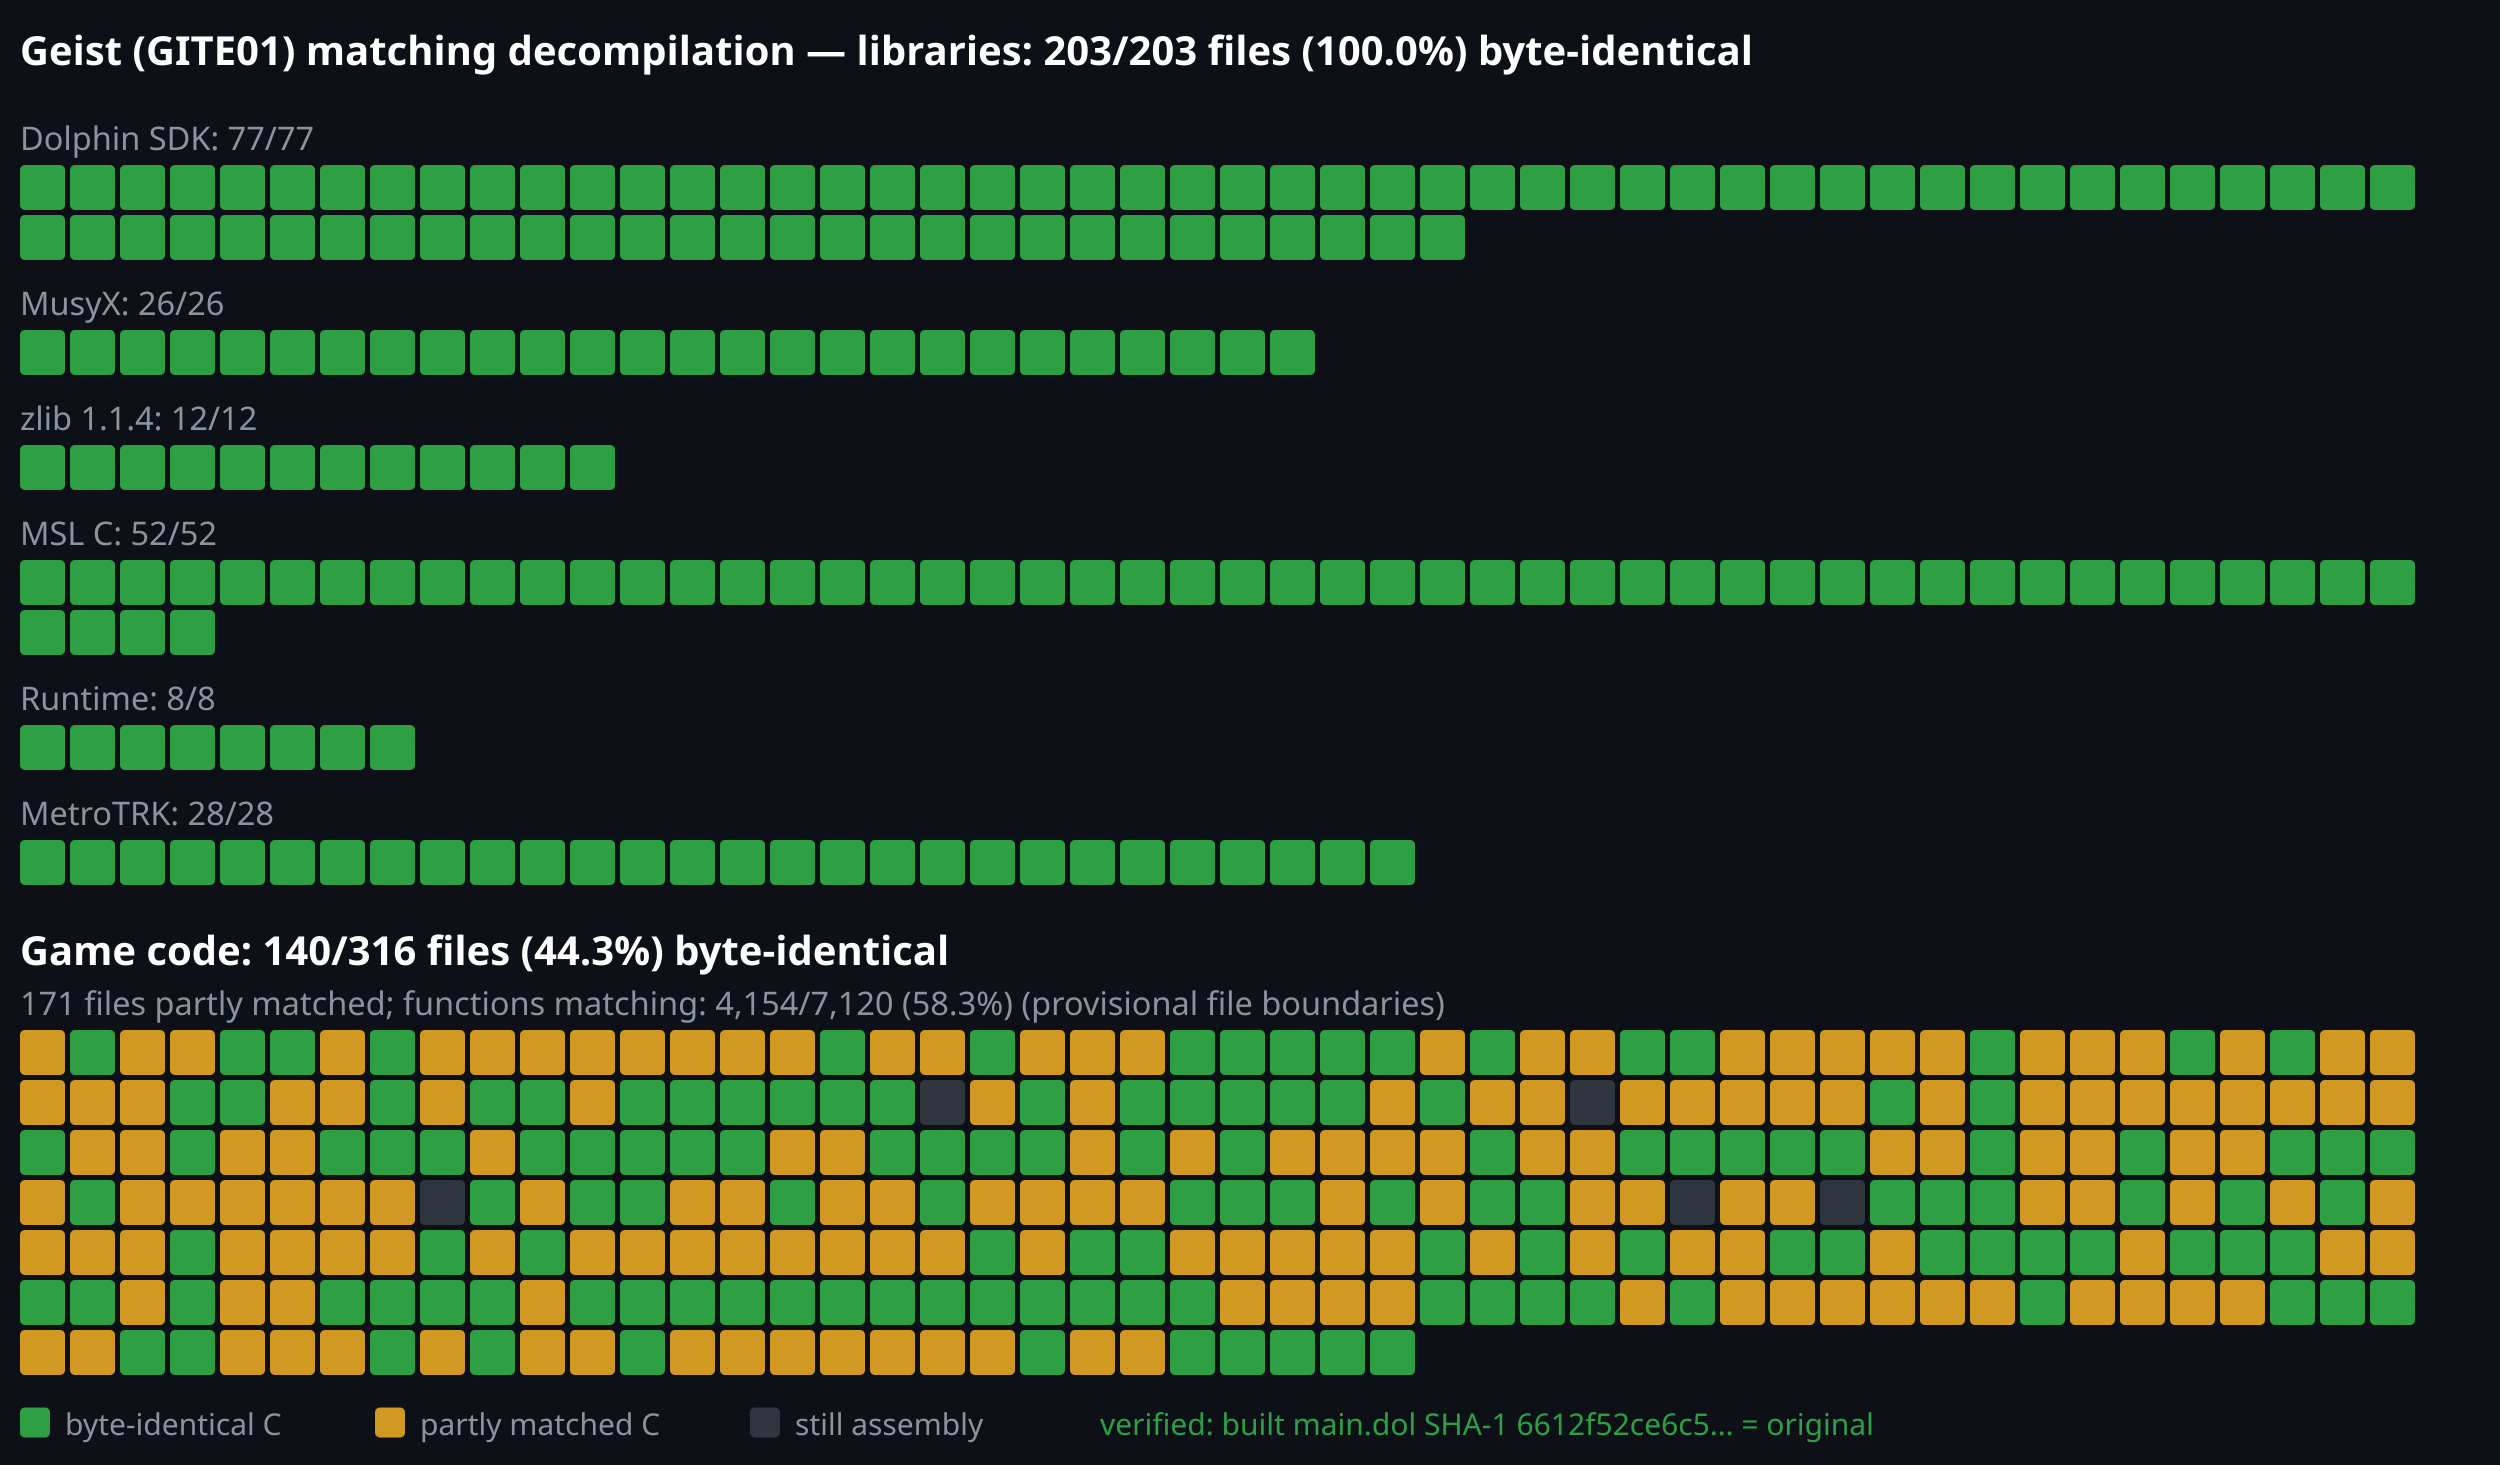
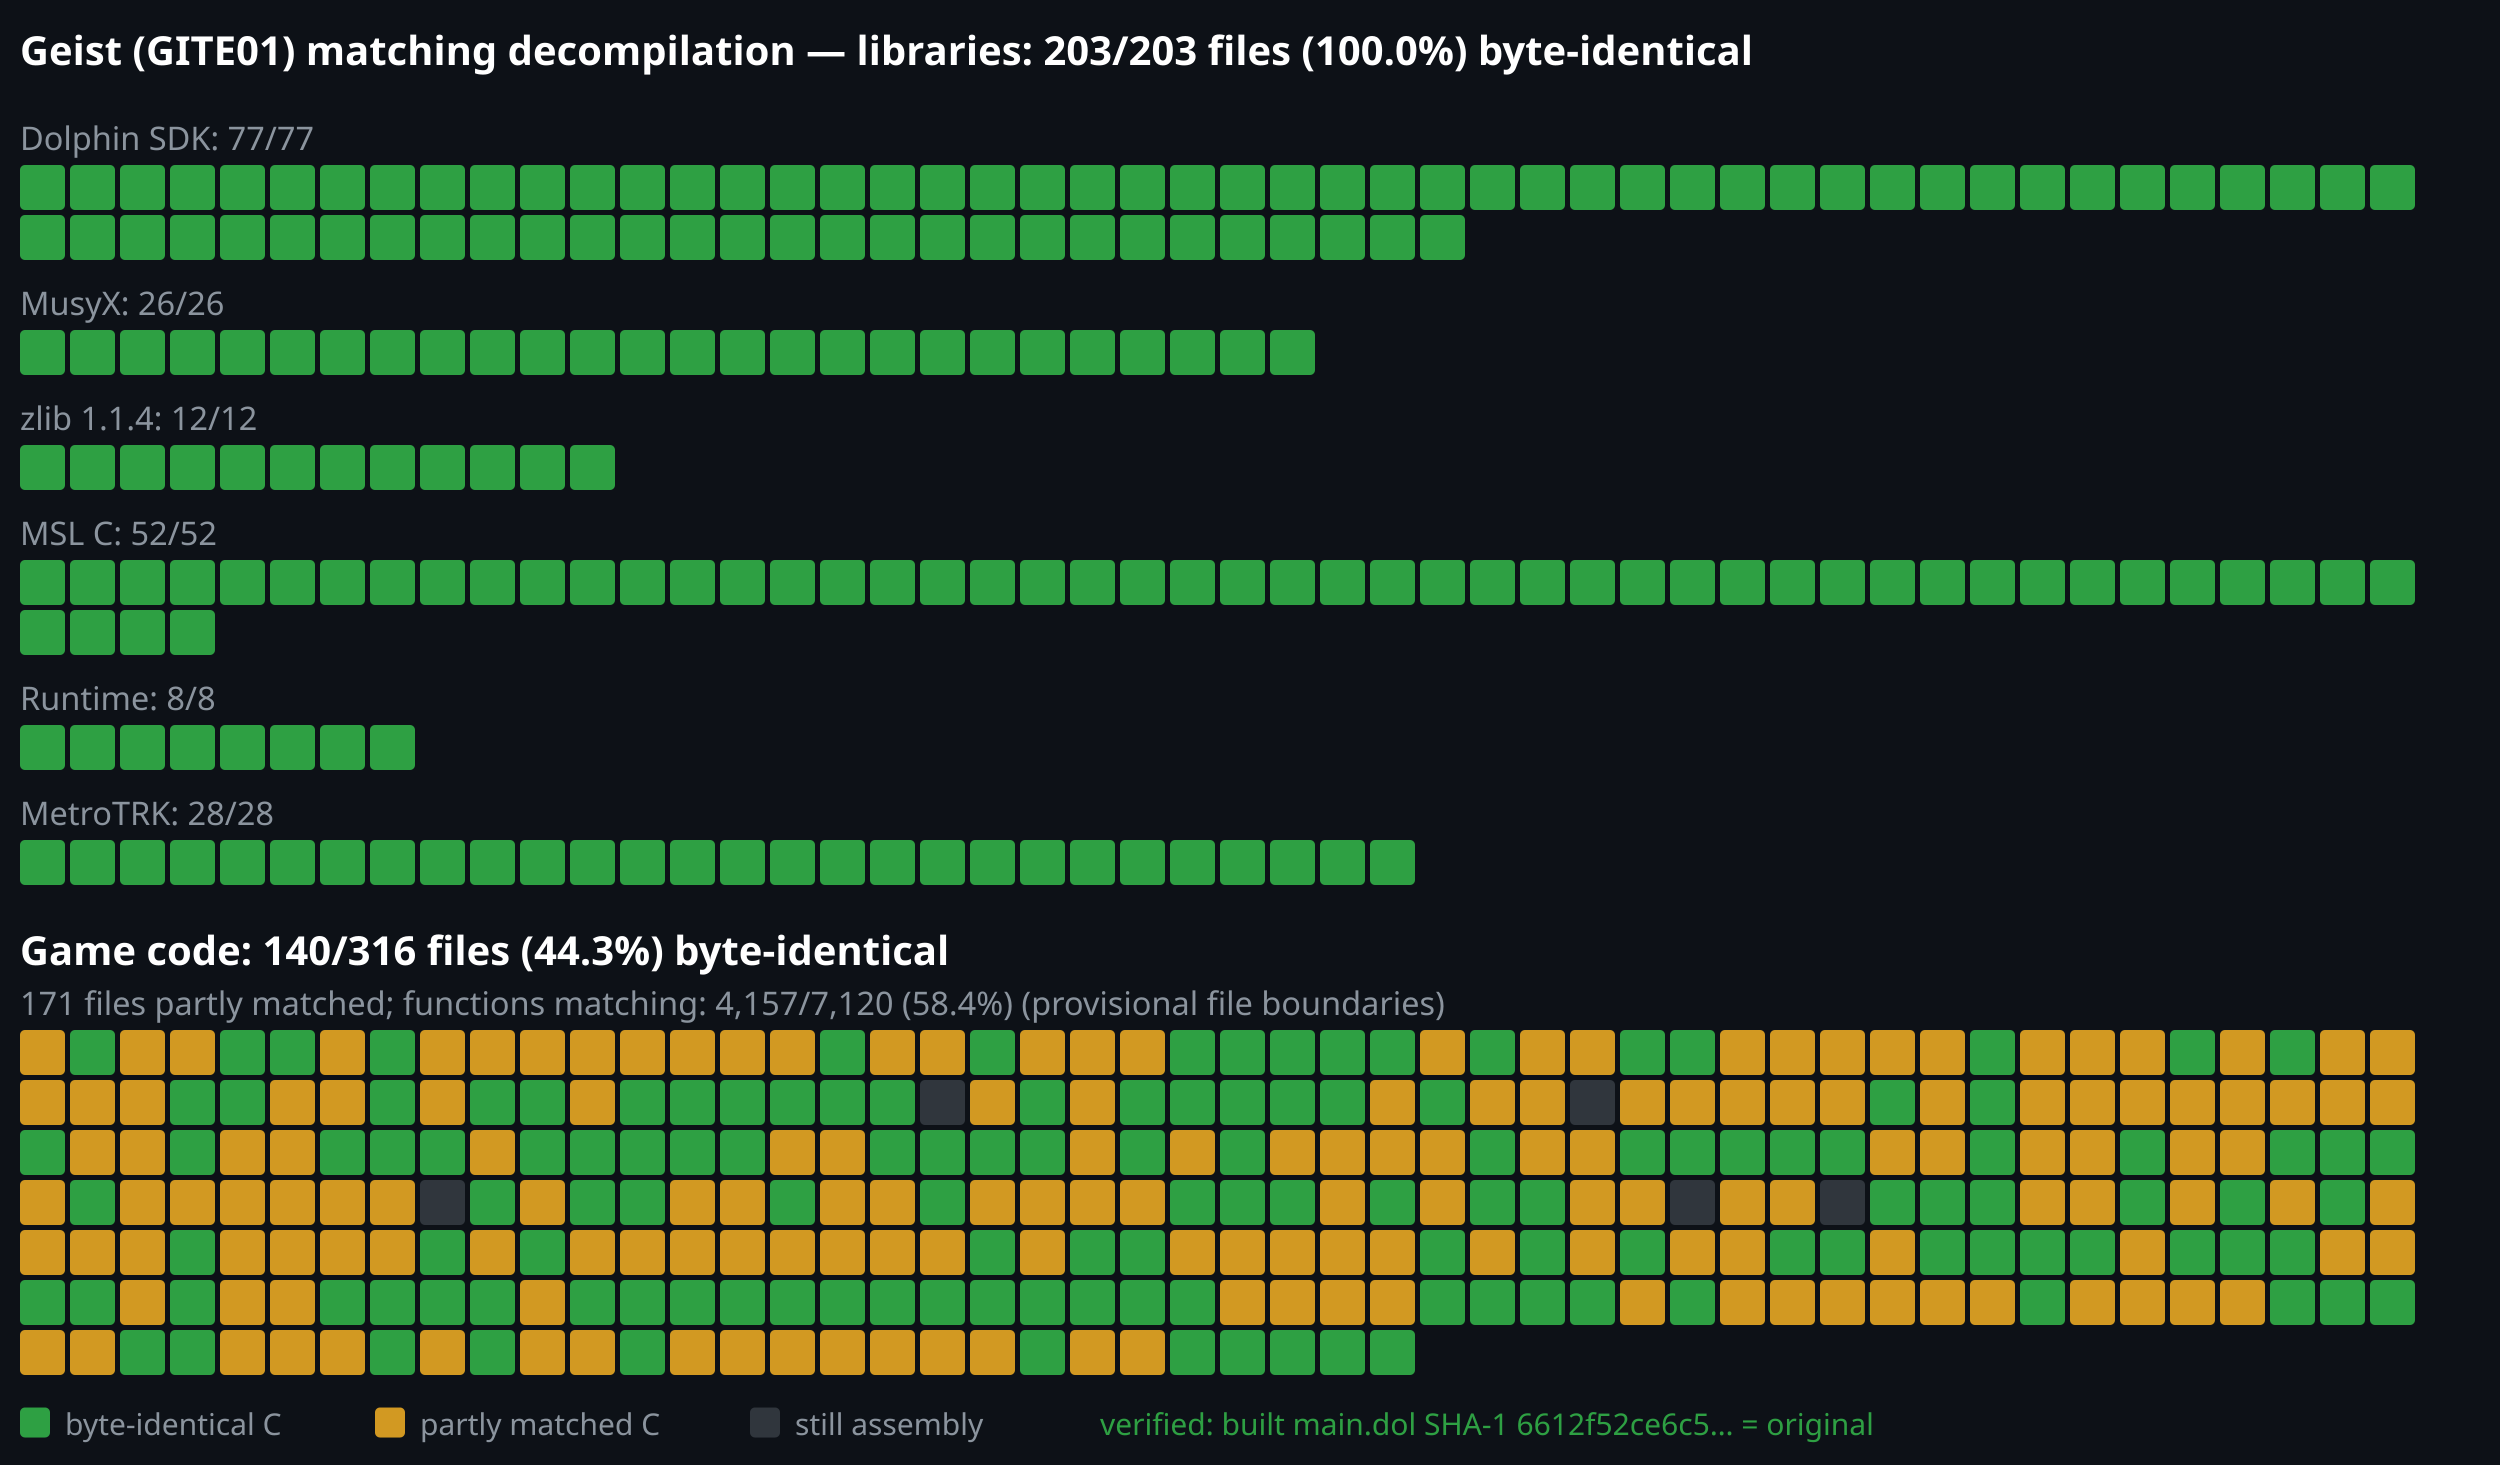
<svg xmlns="http://www.w3.org/2000/svg" viewBox="0 0 1000 586" width="1000" height="586">
  <rect width="1000" height="586" fill="#0d1117" />
  <text x="8" y="26" font-family="sans-serif" font-size="16" font-weight="bold" fill="#ffffff">Geist (GITE01) matching decompilation — libraries: 203/203 files (100.0%) byte-identical</text>
  <text x="8" y="60" font-family="sans-serif" font-size="13" font-weight="normal" fill="#8b949e">Dolphin SDK: 77/77</text>
  <rect x="8" y="66" width="18" height="18" rx="2" fill="#2ea043" />
  <rect x="28" y="66" width="18" height="18" rx="2" fill="#2ea043" />
  <rect x="48" y="66" width="18" height="18" rx="2" fill="#2ea043" />
  <rect x="68" y="66" width="18" height="18" rx="2" fill="#2ea043" />
  <rect x="88" y="66" width="18" height="18" rx="2" fill="#2ea043" />
  <rect x="108" y="66" width="18" height="18" rx="2" fill="#2ea043" />
  <rect x="128" y="66" width="18" height="18" rx="2" fill="#2ea043" />
  <rect x="148" y="66" width="18" height="18" rx="2" fill="#2ea043" />
  <rect x="168" y="66" width="18" height="18" rx="2" fill="#2ea043" />
  <rect x="188" y="66" width="18" height="18" rx="2" fill="#2ea043" />
  <rect x="208" y="66" width="18" height="18" rx="2" fill="#2ea043" />
  <rect x="228" y="66" width="18" height="18" rx="2" fill="#2ea043" />
  <rect x="248" y="66" width="18" height="18" rx="2" fill="#2ea043" />
  <rect x="268" y="66" width="18" height="18" rx="2" fill="#2ea043" />
  <rect x="288" y="66" width="18" height="18" rx="2" fill="#2ea043" />
  <rect x="308" y="66" width="18" height="18" rx="2" fill="#2ea043" />
  <rect x="328" y="66" width="18" height="18" rx="2" fill="#2ea043" />
  <rect x="348" y="66" width="18" height="18" rx="2" fill="#2ea043" />
  <rect x="368" y="66" width="18" height="18" rx="2" fill="#2ea043" />
  <rect x="388" y="66" width="18" height="18" rx="2" fill="#2ea043" />
  <rect x="408" y="66" width="18" height="18" rx="2" fill="#2ea043" />
  <rect x="428" y="66" width="18" height="18" rx="2" fill="#2ea043" />
  <rect x="448" y="66" width="18" height="18" rx="2" fill="#2ea043" />
  <rect x="468" y="66" width="18" height="18" rx="2" fill="#2ea043" />
  <rect x="488" y="66" width="18" height="18" rx="2" fill="#2ea043" />
  <rect x="508" y="66" width="18" height="18" rx="2" fill="#2ea043" />
  <rect x="528" y="66" width="18" height="18" rx="2" fill="#2ea043" />
  <rect x="548" y="66" width="18" height="18" rx="2" fill="#2ea043" />
  <rect x="568" y="66" width="18" height="18" rx="2" fill="#2ea043" />
  <rect x="588" y="66" width="18" height="18" rx="2" fill="#2ea043" />
  <rect x="608" y="66" width="18" height="18" rx="2" fill="#2ea043" />
  <rect x="628" y="66" width="18" height="18" rx="2" fill="#2ea043" />
  <rect x="648" y="66" width="18" height="18" rx="2" fill="#2ea043" />
  <rect x="668" y="66" width="18" height="18" rx="2" fill="#2ea043" />
  <rect x="688" y="66" width="18" height="18" rx="2" fill="#2ea043" />
  <rect x="708" y="66" width="18" height="18" rx="2" fill="#2ea043" />
  <rect x="728" y="66" width="18" height="18" rx="2" fill="#2ea043" />
  <rect x="748" y="66" width="18" height="18" rx="2" fill="#2ea043" />
  <rect x="768" y="66" width="18" height="18" rx="2" fill="#2ea043" />
  <rect x="788" y="66" width="18" height="18" rx="2" fill="#2ea043" />
  <rect x="808" y="66" width="18" height="18" rx="2" fill="#2ea043" />
  <rect x="828" y="66" width="18" height="18" rx="2" fill="#2ea043" />
  <rect x="848" y="66" width="18" height="18" rx="2" fill="#2ea043" />
  <rect x="868" y="66" width="18" height="18" rx="2" fill="#2ea043" />
  <rect x="888" y="66" width="18" height="18" rx="2" fill="#2ea043" />
  <rect x="908" y="66" width="18" height="18" rx="2" fill="#2ea043" />
  <rect x="928" y="66" width="18" height="18" rx="2" fill="#2ea043" />
  <rect x="948" y="66" width="18" height="18" rx="2" fill="#2ea043" />
  <rect x="8" y="86" width="18" height="18" rx="2" fill="#2ea043" />
  <rect x="28" y="86" width="18" height="18" rx="2" fill="#2ea043" />
  <rect x="48" y="86" width="18" height="18" rx="2" fill="#2ea043" />
  <rect x="68" y="86" width="18" height="18" rx="2" fill="#2ea043" />
  <rect x="88" y="86" width="18" height="18" rx="2" fill="#2ea043" />
  <rect x="108" y="86" width="18" height="18" rx="2" fill="#2ea043" />
  <rect x="128" y="86" width="18" height="18" rx="2" fill="#2ea043" />
  <rect x="148" y="86" width="18" height="18" rx="2" fill="#2ea043" />
  <rect x="168" y="86" width="18" height="18" rx="2" fill="#2ea043" />
  <rect x="188" y="86" width="18" height="18" rx="2" fill="#2ea043" />
  <rect x="208" y="86" width="18" height="18" rx="2" fill="#2ea043" />
  <rect x="228" y="86" width="18" height="18" rx="2" fill="#2ea043" />
  <rect x="248" y="86" width="18" height="18" rx="2" fill="#2ea043" />
  <rect x="268" y="86" width="18" height="18" rx="2" fill="#2ea043" />
  <rect x="288" y="86" width="18" height="18" rx="2" fill="#2ea043" />
  <rect x="308" y="86" width="18" height="18" rx="2" fill="#2ea043" />
  <rect x="328" y="86" width="18" height="18" rx="2" fill="#2ea043" />
  <rect x="348" y="86" width="18" height="18" rx="2" fill="#2ea043" />
  <rect x="368" y="86" width="18" height="18" rx="2" fill="#2ea043" />
  <rect x="388" y="86" width="18" height="18" rx="2" fill="#2ea043" />
  <rect x="408" y="86" width="18" height="18" rx="2" fill="#2ea043" />
  <rect x="428" y="86" width="18" height="18" rx="2" fill="#2ea043" />
  <rect x="448" y="86" width="18" height="18" rx="2" fill="#2ea043" />
  <rect x="468" y="86" width="18" height="18" rx="2" fill="#2ea043" />
  <rect x="488" y="86" width="18" height="18" rx="2" fill="#2ea043" />
  <rect x="508" y="86" width="18" height="18" rx="2" fill="#2ea043" />
  <rect x="528" y="86" width="18" height="18" rx="2" fill="#2ea043" />
  <rect x="548" y="86" width="18" height="18" rx="2" fill="#2ea043" />
  <rect x="568" y="86" width="18" height="18" rx="2" fill="#2ea043" />
  <text x="8" y="126" font-family="sans-serif" font-size="13" font-weight="normal" fill="#8b949e">MusyX: 26/26</text>
  <rect x="8" y="132" width="18" height="18" rx="2" fill="#2ea043" />
  <rect x="28" y="132" width="18" height="18" rx="2" fill="#2ea043" />
  <rect x="48" y="132" width="18" height="18" rx="2" fill="#2ea043" />
  <rect x="68" y="132" width="18" height="18" rx="2" fill="#2ea043" />
  <rect x="88" y="132" width="18" height="18" rx="2" fill="#2ea043" />
  <rect x="108" y="132" width="18" height="18" rx="2" fill="#2ea043" />
  <rect x="128" y="132" width="18" height="18" rx="2" fill="#2ea043" />
  <rect x="148" y="132" width="18" height="18" rx="2" fill="#2ea043" />
  <rect x="168" y="132" width="18" height="18" rx="2" fill="#2ea043" />
  <rect x="188" y="132" width="18" height="18" rx="2" fill="#2ea043" />
  <rect x="208" y="132" width="18" height="18" rx="2" fill="#2ea043" />
  <rect x="228" y="132" width="18" height="18" rx="2" fill="#2ea043" />
  <rect x="248" y="132" width="18" height="18" rx="2" fill="#2ea043" />
  <rect x="268" y="132" width="18" height="18" rx="2" fill="#2ea043" />
  <rect x="288" y="132" width="18" height="18" rx="2" fill="#2ea043" />
  <rect x="308" y="132" width="18" height="18" rx="2" fill="#2ea043" />
  <rect x="328" y="132" width="18" height="18" rx="2" fill="#2ea043" />
  <rect x="348" y="132" width="18" height="18" rx="2" fill="#2ea043" />
  <rect x="368" y="132" width="18" height="18" rx="2" fill="#2ea043" />
  <rect x="388" y="132" width="18" height="18" rx="2" fill="#2ea043" />
  <rect x="408" y="132" width="18" height="18" rx="2" fill="#2ea043" />
  <rect x="428" y="132" width="18" height="18" rx="2" fill="#2ea043" />
  <rect x="448" y="132" width="18" height="18" rx="2" fill="#2ea043" />
  <rect x="468" y="132" width="18" height="18" rx="2" fill="#2ea043" />
  <rect x="488" y="132" width="18" height="18" rx="2" fill="#2ea043" />
  <rect x="508" y="132" width="18" height="18" rx="2" fill="#2ea043" />
  <text x="8" y="172" font-family="sans-serif" font-size="13" font-weight="normal" fill="#8b949e">zlib 1.1.4: 12/12</text>
  <rect x="8" y="178" width="18" height="18" rx="2" fill="#2ea043" />
  <rect x="28" y="178" width="18" height="18" rx="2" fill="#2ea043" />
  <rect x="48" y="178" width="18" height="18" rx="2" fill="#2ea043" />
  <rect x="68" y="178" width="18" height="18" rx="2" fill="#2ea043" />
  <rect x="88" y="178" width="18" height="18" rx="2" fill="#2ea043" />
  <rect x="108" y="178" width="18" height="18" rx="2" fill="#2ea043" />
  <rect x="128" y="178" width="18" height="18" rx="2" fill="#2ea043" />
  <rect x="148" y="178" width="18" height="18" rx="2" fill="#2ea043" />
  <rect x="168" y="178" width="18" height="18" rx="2" fill="#2ea043" />
  <rect x="188" y="178" width="18" height="18" rx="2" fill="#2ea043" />
  <rect x="208" y="178" width="18" height="18" rx="2" fill="#2ea043" />
  <rect x="228" y="178" width="18" height="18" rx="2" fill="#2ea043" />
  <text x="8" y="218" font-family="sans-serif" font-size="13" font-weight="normal" fill="#8b949e">MSL C: 52/52</text>
  <rect x="8" y="224" width="18" height="18" rx="2" fill="#2ea043" />
  <rect x="28" y="224" width="18" height="18" rx="2" fill="#2ea043" />
  <rect x="48" y="224" width="18" height="18" rx="2" fill="#2ea043" />
  <rect x="68" y="224" width="18" height="18" rx="2" fill="#2ea043" />
  <rect x="88" y="224" width="18" height="18" rx="2" fill="#2ea043" />
  <rect x="108" y="224" width="18" height="18" rx="2" fill="#2ea043" />
  <rect x="128" y="224" width="18" height="18" rx="2" fill="#2ea043" />
  <rect x="148" y="224" width="18" height="18" rx="2" fill="#2ea043" />
  <rect x="168" y="224" width="18" height="18" rx="2" fill="#2ea043" />
  <rect x="188" y="224" width="18" height="18" rx="2" fill="#2ea043" />
  <rect x="208" y="224" width="18" height="18" rx="2" fill="#2ea043" />
  <rect x="228" y="224" width="18" height="18" rx="2" fill="#2ea043" />
  <rect x="248" y="224" width="18" height="18" rx="2" fill="#2ea043" />
  <rect x="268" y="224" width="18" height="18" rx="2" fill="#2ea043" />
  <rect x="288" y="224" width="18" height="18" rx="2" fill="#2ea043" />
  <rect x="308" y="224" width="18" height="18" rx="2" fill="#2ea043" />
  <rect x="328" y="224" width="18" height="18" rx="2" fill="#2ea043" />
  <rect x="348" y="224" width="18" height="18" rx="2" fill="#2ea043" />
  <rect x="368" y="224" width="18" height="18" rx="2" fill="#2ea043" />
  <rect x="388" y="224" width="18" height="18" rx="2" fill="#2ea043" />
  <rect x="408" y="224" width="18" height="18" rx="2" fill="#2ea043" />
  <rect x="428" y="224" width="18" height="18" rx="2" fill="#2ea043" />
  <rect x="448" y="224" width="18" height="18" rx="2" fill="#2ea043" />
  <rect x="468" y="224" width="18" height="18" rx="2" fill="#2ea043" />
  <rect x="488" y="224" width="18" height="18" rx="2" fill="#2ea043" />
  <rect x="508" y="224" width="18" height="18" rx="2" fill="#2ea043" />
  <rect x="528" y="224" width="18" height="18" rx="2" fill="#2ea043" />
  <rect x="548" y="224" width="18" height="18" rx="2" fill="#2ea043" />
  <rect x="568" y="224" width="18" height="18" rx="2" fill="#2ea043" />
  <rect x="588" y="224" width="18" height="18" rx="2" fill="#2ea043" />
  <rect x="608" y="224" width="18" height="18" rx="2" fill="#2ea043" />
  <rect x="628" y="224" width="18" height="18" rx="2" fill="#2ea043" />
  <rect x="648" y="224" width="18" height="18" rx="2" fill="#2ea043" />
  <rect x="668" y="224" width="18" height="18" rx="2" fill="#2ea043" />
  <rect x="688" y="224" width="18" height="18" rx="2" fill="#2ea043" />
  <rect x="708" y="224" width="18" height="18" rx="2" fill="#2ea043" />
  <rect x="728" y="224" width="18" height="18" rx="2" fill="#2ea043" />
  <rect x="748" y="224" width="18" height="18" rx="2" fill="#2ea043" />
  <rect x="768" y="224" width="18" height="18" rx="2" fill="#2ea043" />
  <rect x="788" y="224" width="18" height="18" rx="2" fill="#2ea043" />
  <rect x="808" y="224" width="18" height="18" rx="2" fill="#2ea043" />
  <rect x="828" y="224" width="18" height="18" rx="2" fill="#2ea043" />
  <rect x="848" y="224" width="18" height="18" rx="2" fill="#2ea043" />
  <rect x="868" y="224" width="18" height="18" rx="2" fill="#2ea043" />
  <rect x="888" y="224" width="18" height="18" rx="2" fill="#2ea043" />
  <rect x="908" y="224" width="18" height="18" rx="2" fill="#2ea043" />
  <rect x="928" y="224" width="18" height="18" rx="2" fill="#2ea043" />
  <rect x="948" y="224" width="18" height="18" rx="2" fill="#2ea043" />
  <rect x="8" y="244" width="18" height="18" rx="2" fill="#2ea043" />
  <rect x="28" y="244" width="18" height="18" rx="2" fill="#2ea043" />
  <rect x="48" y="244" width="18" height="18" rx="2" fill="#2ea043" />
  <rect x="68" y="244" width="18" height="18" rx="2" fill="#2ea043" />
  <text x="8" y="284" font-family="sans-serif" font-size="13" font-weight="normal" fill="#8b949e">Runtime: 8/8</text>
  <rect x="8" y="290" width="18" height="18" rx="2" fill="#2ea043" />
  <rect x="28" y="290" width="18" height="18" rx="2" fill="#2ea043" />
  <rect x="48" y="290" width="18" height="18" rx="2" fill="#2ea043" />
  <rect x="68" y="290" width="18" height="18" rx="2" fill="#2ea043" />
  <rect x="88" y="290" width="18" height="18" rx="2" fill="#2ea043" />
  <rect x="108" y="290" width="18" height="18" rx="2" fill="#2ea043" />
  <rect x="128" y="290" width="18" height="18" rx="2" fill="#2ea043" />
  <rect x="148" y="290" width="18" height="18" rx="2" fill="#2ea043" />
  <text x="8" y="330" font-family="sans-serif" font-size="13" font-weight="normal" fill="#8b949e">MetroTRK: 28/28</text>
  <rect x="8" y="336" width="18" height="18" rx="2" fill="#2ea043" />
  <rect x="28" y="336" width="18" height="18" rx="2" fill="#2ea043" />
  <rect x="48" y="336" width="18" height="18" rx="2" fill="#2ea043" />
  <rect x="68" y="336" width="18" height="18" rx="2" fill="#2ea043" />
  <rect x="88" y="336" width="18" height="18" rx="2" fill="#2ea043" />
  <rect x="108" y="336" width="18" height="18" rx="2" fill="#2ea043" />
  <rect x="128" y="336" width="18" height="18" rx="2" fill="#2ea043" />
  <rect x="148" y="336" width="18" height="18" rx="2" fill="#2ea043" />
  <rect x="168" y="336" width="18" height="18" rx="2" fill="#2ea043" />
  <rect x="188" y="336" width="18" height="18" rx="2" fill="#2ea043" />
  <rect x="208" y="336" width="18" height="18" rx="2" fill="#2ea043" />
  <rect x="228" y="336" width="18" height="18" rx="2" fill="#2ea043" />
  <rect x="248" y="336" width="18" height="18" rx="2" fill="#2ea043" />
  <rect x="268" y="336" width="18" height="18" rx="2" fill="#2ea043" />
  <rect x="288" y="336" width="18" height="18" rx="2" fill="#2ea043" />
  <rect x="308" y="336" width="18" height="18" rx="2" fill="#2ea043" />
  <rect x="328" y="336" width="18" height="18" rx="2" fill="#2ea043" />
  <rect x="348" y="336" width="18" height="18" rx="2" fill="#2ea043" />
  <rect x="368" y="336" width="18" height="18" rx="2" fill="#2ea043" />
  <rect x="388" y="336" width="18" height="18" rx="2" fill="#2ea043" />
  <rect x="408" y="336" width="18" height="18" rx="2" fill="#2ea043" />
  <rect x="428" y="336" width="18" height="18" rx="2" fill="#2ea043" />
  <rect x="448" y="336" width="18" height="18" rx="2" fill="#2ea043" />
  <rect x="468" y="336" width="18" height="18" rx="2" fill="#2ea043" />
  <rect x="488" y="336" width="18" height="18" rx="2" fill="#2ea043" />
  <rect x="508" y="336" width="18" height="18" rx="2" fill="#2ea043" />
  <rect x="528" y="336" width="18" height="18" rx="2" fill="#2ea043" />
  <rect x="548" y="336" width="18" height="18" rx="2" fill="#2ea043" />
  <text x="8" y="386" font-family="sans-serif" font-size="16" font-weight="bold" fill="#ffffff">Game code: 140/316 files (44.3%) byte-identical</text>
-   <text x="8" y="406" font-family="sans-serif" font-size="13" font-weight="normal" fill="#8b949e">171 files partly matched; functions matching: 4,154/7,120 (58.3%) (provisional file boundaries)</text>
+   <text x="8" y="406" font-family="sans-serif" font-size="13" font-weight="normal" fill="#8b949e">171 files partly matched; functions matching: 4,157/7,120 (58.4%) (provisional file boundaries)</text>
  <rect x="8" y="412" width="18" height="18" rx="2" fill="#d29922" />
  <rect x="28" y="412" width="18" height="18" rx="2" fill="#2ea043" />
  <rect x="48" y="412" width="18" height="18" rx="2" fill="#d29922" />
  <rect x="68" y="412" width="18" height="18" rx="2" fill="#d29922" />
  <rect x="88" y="412" width="18" height="18" rx="2" fill="#2ea043" />
  <rect x="108" y="412" width="18" height="18" rx="2" fill="#2ea043" />
  <rect x="128" y="412" width="18" height="18" rx="2" fill="#d29922" />
  <rect x="148" y="412" width="18" height="18" rx="2" fill="#2ea043" />
  <rect x="168" y="412" width="18" height="18" rx="2" fill="#d29922" />
  <rect x="188" y="412" width="18" height="18" rx="2" fill="#d29922" />
  <rect x="208" y="412" width="18" height="18" rx="2" fill="#d29922" />
  <rect x="228" y="412" width="18" height="18" rx="2" fill="#d29922" />
  <rect x="248" y="412" width="18" height="18" rx="2" fill="#d29922" />
  <rect x="268" y="412" width="18" height="18" rx="2" fill="#d29922" />
  <rect x="288" y="412" width="18" height="18" rx="2" fill="#d29922" />
  <rect x="308" y="412" width="18" height="18" rx="2" fill="#d29922" />
  <rect x="328" y="412" width="18" height="18" rx="2" fill="#2ea043" />
  <rect x="348" y="412" width="18" height="18" rx="2" fill="#d29922" />
  <rect x="368" y="412" width="18" height="18" rx="2" fill="#d29922" />
  <rect x="388" y="412" width="18" height="18" rx="2" fill="#2ea043" />
  <rect x="408" y="412" width="18" height="18" rx="2" fill="#d29922" />
  <rect x="428" y="412" width="18" height="18" rx="2" fill="#d29922" />
  <rect x="448" y="412" width="18" height="18" rx="2" fill="#d29922" />
  <rect x="468" y="412" width="18" height="18" rx="2" fill="#2ea043" />
  <rect x="488" y="412" width="18" height="18" rx="2" fill="#2ea043" />
  <rect x="508" y="412" width="18" height="18" rx="2" fill="#2ea043" />
  <rect x="528" y="412" width="18" height="18" rx="2" fill="#2ea043" />
  <rect x="548" y="412" width="18" height="18" rx="2" fill="#2ea043" />
  <rect x="568" y="412" width="18" height="18" rx="2" fill="#d29922" />
  <rect x="588" y="412" width="18" height="18" rx="2" fill="#2ea043" />
  <rect x="608" y="412" width="18" height="18" rx="2" fill="#d29922" />
  <rect x="628" y="412" width="18" height="18" rx="2" fill="#d29922" />
  <rect x="648" y="412" width="18" height="18" rx="2" fill="#2ea043" />
  <rect x="668" y="412" width="18" height="18" rx="2" fill="#2ea043" />
  <rect x="688" y="412" width="18" height="18" rx="2" fill="#d29922" />
  <rect x="708" y="412" width="18" height="18" rx="2" fill="#d29922" />
  <rect x="728" y="412" width="18" height="18" rx="2" fill="#d29922" />
  <rect x="748" y="412" width="18" height="18" rx="2" fill="#d29922" />
  <rect x="768" y="412" width="18" height="18" rx="2" fill="#d29922" />
  <rect x="788" y="412" width="18" height="18" rx="2" fill="#2ea043" />
  <rect x="808" y="412" width="18" height="18" rx="2" fill="#d29922" />
  <rect x="828" y="412" width="18" height="18" rx="2" fill="#d29922" />
  <rect x="848" y="412" width="18" height="18" rx="2" fill="#d29922" />
  <rect x="868" y="412" width="18" height="18" rx="2" fill="#2ea043" />
  <rect x="888" y="412" width="18" height="18" rx="2" fill="#d29922" />
  <rect x="908" y="412" width="18" height="18" rx="2" fill="#2ea043" />
  <rect x="928" y="412" width="18" height="18" rx="2" fill="#d29922" />
  <rect x="948" y="412" width="18" height="18" rx="2" fill="#d29922" />
  <rect x="8" y="432" width="18" height="18" rx="2" fill="#d29922" />
  <rect x="28" y="432" width="18" height="18" rx="2" fill="#d29922" />
  <rect x="48" y="432" width="18" height="18" rx="2" fill="#d29922" />
  <rect x="68" y="432" width="18" height="18" rx="2" fill="#2ea043" />
  <rect x="88" y="432" width="18" height="18" rx="2" fill="#2ea043" />
  <rect x="108" y="432" width="18" height="18" rx="2" fill="#d29922" />
  <rect x="128" y="432" width="18" height="18" rx="2" fill="#d29922" />
  <rect x="148" y="432" width="18" height="18" rx="2" fill="#2ea043" />
  <rect x="168" y="432" width="18" height="18" rx="2" fill="#d29922" />
  <rect x="188" y="432" width="18" height="18" rx="2" fill="#2ea043" />
  <rect x="208" y="432" width="18" height="18" rx="2" fill="#2ea043" />
  <rect x="228" y="432" width="18" height="18" rx="2" fill="#d29922" />
  <rect x="248" y="432" width="18" height="18" rx="2" fill="#2ea043" />
  <rect x="268" y="432" width="18" height="18" rx="2" fill="#2ea043" />
  <rect x="288" y="432" width="18" height="18" rx="2" fill="#2ea043" />
  <rect x="308" y="432" width="18" height="18" rx="2" fill="#2ea043" />
  <rect x="328" y="432" width="18" height="18" rx="2" fill="#2ea043" />
  <rect x="348" y="432" width="18" height="18" rx="2" fill="#2ea043" />
  <rect x="368" y="432" width="18" height="18" rx="2" fill="#30363d" />
  <rect x="388" y="432" width="18" height="18" rx="2" fill="#d29922" />
  <rect x="408" y="432" width="18" height="18" rx="2" fill="#2ea043" />
  <rect x="428" y="432" width="18" height="18" rx="2" fill="#d29922" />
  <rect x="448" y="432" width="18" height="18" rx="2" fill="#2ea043" />
  <rect x="468" y="432" width="18" height="18" rx="2" fill="#2ea043" />
  <rect x="488" y="432" width="18" height="18" rx="2" fill="#2ea043" />
  <rect x="508" y="432" width="18" height="18" rx="2" fill="#2ea043" />
  <rect x="528" y="432" width="18" height="18" rx="2" fill="#2ea043" />
  <rect x="548" y="432" width="18" height="18" rx="2" fill="#d29922" />
  <rect x="568" y="432" width="18" height="18" rx="2" fill="#2ea043" />
  <rect x="588" y="432" width="18" height="18" rx="2" fill="#d29922" />
  <rect x="608" y="432" width="18" height="18" rx="2" fill="#d29922" />
  <rect x="628" y="432" width="18" height="18" rx="2" fill="#30363d" />
  <rect x="648" y="432" width="18" height="18" rx="2" fill="#d29922" />
  <rect x="668" y="432" width="18" height="18" rx="2" fill="#d29922" />
  <rect x="688" y="432" width="18" height="18" rx="2" fill="#d29922" />
  <rect x="708" y="432" width="18" height="18" rx="2" fill="#d29922" />
  <rect x="728" y="432" width="18" height="18" rx="2" fill="#d29922" />
  <rect x="748" y="432" width="18" height="18" rx="2" fill="#2ea043" />
  <rect x="768" y="432" width="18" height="18" rx="2" fill="#d29922" />
  <rect x="788" y="432" width="18" height="18" rx="2" fill="#2ea043" />
  <rect x="808" y="432" width="18" height="18" rx="2" fill="#d29922" />
  <rect x="828" y="432" width="18" height="18" rx="2" fill="#d29922" />
  <rect x="848" y="432" width="18" height="18" rx="2" fill="#d29922" />
  <rect x="868" y="432" width="18" height="18" rx="2" fill="#d29922" />
  <rect x="888" y="432" width="18" height="18" rx="2" fill="#d29922" />
  <rect x="908" y="432" width="18" height="18" rx="2" fill="#d29922" />
  <rect x="928" y="432" width="18" height="18" rx="2" fill="#d29922" />
  <rect x="948" y="432" width="18" height="18" rx="2" fill="#d29922" />
  <rect x="8" y="452" width="18" height="18" rx="2" fill="#2ea043" />
  <rect x="28" y="452" width="18" height="18" rx="2" fill="#d29922" />
  <rect x="48" y="452" width="18" height="18" rx="2" fill="#d29922" />
  <rect x="68" y="452" width="18" height="18" rx="2" fill="#2ea043" />
  <rect x="88" y="452" width="18" height="18" rx="2" fill="#d29922" />
  <rect x="108" y="452" width="18" height="18" rx="2" fill="#d29922" />
  <rect x="128" y="452" width="18" height="18" rx="2" fill="#2ea043" />
  <rect x="148" y="452" width="18" height="18" rx="2" fill="#2ea043" />
  <rect x="168" y="452" width="18" height="18" rx="2" fill="#2ea043" />
  <rect x="188" y="452" width="18" height="18" rx="2" fill="#d29922" />
  <rect x="208" y="452" width="18" height="18" rx="2" fill="#2ea043" />
  <rect x="228" y="452" width="18" height="18" rx="2" fill="#2ea043" />
  <rect x="248" y="452" width="18" height="18" rx="2" fill="#2ea043" />
  <rect x="268" y="452" width="18" height="18" rx="2" fill="#2ea043" />
  <rect x="288" y="452" width="18" height="18" rx="2" fill="#2ea043" />
  <rect x="308" y="452" width="18" height="18" rx="2" fill="#d29922" />
  <rect x="328" y="452" width="18" height="18" rx="2" fill="#d29922" />
  <rect x="348" y="452" width="18" height="18" rx="2" fill="#2ea043" />
  <rect x="368" y="452" width="18" height="18" rx="2" fill="#2ea043" />
  <rect x="388" y="452" width="18" height="18" rx="2" fill="#2ea043" />
  <rect x="408" y="452" width="18" height="18" rx="2" fill="#2ea043" />
  <rect x="428" y="452" width="18" height="18" rx="2" fill="#d29922" />
  <rect x="448" y="452" width="18" height="18" rx="2" fill="#2ea043" />
  <rect x="468" y="452" width="18" height="18" rx="2" fill="#d29922" />
  <rect x="488" y="452" width="18" height="18" rx="2" fill="#2ea043" />
  <rect x="508" y="452" width="18" height="18" rx="2" fill="#d29922" />
  <rect x="528" y="452" width="18" height="18" rx="2" fill="#d29922" />
  <rect x="548" y="452" width="18" height="18" rx="2" fill="#d29922" />
  <rect x="568" y="452" width="18" height="18" rx="2" fill="#d29922" />
  <rect x="588" y="452" width="18" height="18" rx="2" fill="#2ea043" />
  <rect x="608" y="452" width="18" height="18" rx="2" fill="#d29922" />
  <rect x="628" y="452" width="18" height="18" rx="2" fill="#d29922" />
  <rect x="648" y="452" width="18" height="18" rx="2" fill="#2ea043" />
  <rect x="668" y="452" width="18" height="18" rx="2" fill="#2ea043" />
  <rect x="688" y="452" width="18" height="18" rx="2" fill="#2ea043" />
  <rect x="708" y="452" width="18" height="18" rx="2" fill="#2ea043" />
  <rect x="728" y="452" width="18" height="18" rx="2" fill="#2ea043" />
  <rect x="748" y="452" width="18" height="18" rx="2" fill="#d29922" />
  <rect x="768" y="452" width="18" height="18" rx="2" fill="#d29922" />
  <rect x="788" y="452" width="18" height="18" rx="2" fill="#2ea043" />
  <rect x="808" y="452" width="18" height="18" rx="2" fill="#d29922" />
  <rect x="828" y="452" width="18" height="18" rx="2" fill="#d29922" />
  <rect x="848" y="452" width="18" height="18" rx="2" fill="#2ea043" />
  <rect x="868" y="452" width="18" height="18" rx="2" fill="#d29922" />
  <rect x="888" y="452" width="18" height="18" rx="2" fill="#d29922" />
  <rect x="908" y="452" width="18" height="18" rx="2" fill="#2ea043" />
  <rect x="928" y="452" width="18" height="18" rx="2" fill="#2ea043" />
  <rect x="948" y="452" width="18" height="18" rx="2" fill="#2ea043" />
  <rect x="8" y="472" width="18" height="18" rx="2" fill="#d29922" />
  <rect x="28" y="472" width="18" height="18" rx="2" fill="#2ea043" />
  <rect x="48" y="472" width="18" height="18" rx="2" fill="#d29922" />
  <rect x="68" y="472" width="18" height="18" rx="2" fill="#d29922" />
  <rect x="88" y="472" width="18" height="18" rx="2" fill="#d29922" />
  <rect x="108" y="472" width="18" height="18" rx="2" fill="#d29922" />
  <rect x="128" y="472" width="18" height="18" rx="2" fill="#d29922" />
  <rect x="148" y="472" width="18" height="18" rx="2" fill="#d29922" />
  <rect x="168" y="472" width="18" height="18" rx="2" fill="#30363d" />
  <rect x="188" y="472" width="18" height="18" rx="2" fill="#2ea043" />
  <rect x="208" y="472" width="18" height="18" rx="2" fill="#d29922" />
  <rect x="228" y="472" width="18" height="18" rx="2" fill="#2ea043" />
  <rect x="248" y="472" width="18" height="18" rx="2" fill="#2ea043" />
  <rect x="268" y="472" width="18" height="18" rx="2" fill="#d29922" />
  <rect x="288" y="472" width="18" height="18" rx="2" fill="#d29922" />
  <rect x="308" y="472" width="18" height="18" rx="2" fill="#2ea043" />
  <rect x="328" y="472" width="18" height="18" rx="2" fill="#d29922" />
  <rect x="348" y="472" width="18" height="18" rx="2" fill="#d29922" />
  <rect x="368" y="472" width="18" height="18" rx="2" fill="#2ea043" />
  <rect x="388" y="472" width="18" height="18" rx="2" fill="#d29922" />
  <rect x="408" y="472" width="18" height="18" rx="2" fill="#d29922" />
  <rect x="428" y="472" width="18" height="18" rx="2" fill="#d29922" />
  <rect x="448" y="472" width="18" height="18" rx="2" fill="#d29922" />
  <rect x="468" y="472" width="18" height="18" rx="2" fill="#2ea043" />
  <rect x="488" y="472" width="18" height="18" rx="2" fill="#2ea043" />
  <rect x="508" y="472" width="18" height="18" rx="2" fill="#2ea043" />
  <rect x="528" y="472" width="18" height="18" rx="2" fill="#d29922" />
  <rect x="548" y="472" width="18" height="18" rx="2" fill="#2ea043" />
  <rect x="568" y="472" width="18" height="18" rx="2" fill="#d29922" />
  <rect x="588" y="472" width="18" height="18" rx="2" fill="#2ea043" />
  <rect x="608" y="472" width="18" height="18" rx="2" fill="#2ea043" />
  <rect x="628" y="472" width="18" height="18" rx="2" fill="#d29922" />
  <rect x="648" y="472" width="18" height="18" rx="2" fill="#d29922" />
  <rect x="668" y="472" width="18" height="18" rx="2" fill="#30363d" />
  <rect x="688" y="472" width="18" height="18" rx="2" fill="#d29922" />
  <rect x="708" y="472" width="18" height="18" rx="2" fill="#d29922" />
  <rect x="728" y="472" width="18" height="18" rx="2" fill="#30363d" />
  <rect x="748" y="472" width="18" height="18" rx="2" fill="#2ea043" />
  <rect x="768" y="472" width="18" height="18" rx="2" fill="#2ea043" />
  <rect x="788" y="472" width="18" height="18" rx="2" fill="#2ea043" />
  <rect x="808" y="472" width="18" height="18" rx="2" fill="#d29922" />
  <rect x="828" y="472" width="18" height="18" rx="2" fill="#d29922" />
  <rect x="848" y="472" width="18" height="18" rx="2" fill="#2ea043" />
  <rect x="868" y="472" width="18" height="18" rx="2" fill="#d29922" />
  <rect x="888" y="472" width="18" height="18" rx="2" fill="#2ea043" />
  <rect x="908" y="472" width="18" height="18" rx="2" fill="#d29922" />
  <rect x="928" y="472" width="18" height="18" rx="2" fill="#2ea043" />
  <rect x="948" y="472" width="18" height="18" rx="2" fill="#d29922" />
  <rect x="8" y="492" width="18" height="18" rx="2" fill="#d29922" />
  <rect x="28" y="492" width="18" height="18" rx="2" fill="#d29922" />
  <rect x="48" y="492" width="18" height="18" rx="2" fill="#d29922" />
  <rect x="68" y="492" width="18" height="18" rx="2" fill="#2ea043" />
  <rect x="88" y="492" width="18" height="18" rx="2" fill="#d29922" />
  <rect x="108" y="492" width="18" height="18" rx="2" fill="#d29922" />
  <rect x="128" y="492" width="18" height="18" rx="2" fill="#d29922" />
  <rect x="148" y="492" width="18" height="18" rx="2" fill="#d29922" />
  <rect x="168" y="492" width="18" height="18" rx="2" fill="#2ea043" />
  <rect x="188" y="492" width="18" height="18" rx="2" fill="#d29922" />
  <rect x="208" y="492" width="18" height="18" rx="2" fill="#2ea043" />
  <rect x="228" y="492" width="18" height="18" rx="2" fill="#d29922" />
  <rect x="248" y="492" width="18" height="18" rx="2" fill="#d29922" />
  <rect x="268" y="492" width="18" height="18" rx="2" fill="#d29922" />
  <rect x="288" y="492" width="18" height="18" rx="2" fill="#d29922" />
  <rect x="308" y="492" width="18" height="18" rx="2" fill="#d29922" />
  <rect x="328" y="492" width="18" height="18" rx="2" fill="#d29922" />
  <rect x="348" y="492" width="18" height="18" rx="2" fill="#d29922" />
  <rect x="368" y="492" width="18" height="18" rx="2" fill="#d29922" />
  <rect x="388" y="492" width="18" height="18" rx="2" fill="#2ea043" />
  <rect x="408" y="492" width="18" height="18" rx="2" fill="#d29922" />
  <rect x="428" y="492" width="18" height="18" rx="2" fill="#2ea043" />
  <rect x="448" y="492" width="18" height="18" rx="2" fill="#2ea043" />
  <rect x="468" y="492" width="18" height="18" rx="2" fill="#d29922" />
  <rect x="488" y="492" width="18" height="18" rx="2" fill="#d29922" />
  <rect x="508" y="492" width="18" height="18" rx="2" fill="#d29922" />
  <rect x="528" y="492" width="18" height="18" rx="2" fill="#d29922" />
  <rect x="548" y="492" width="18" height="18" rx="2" fill="#d29922" />
  <rect x="568" y="492" width="18" height="18" rx="2" fill="#2ea043" />
  <rect x="588" y="492" width="18" height="18" rx="2" fill="#d29922" />
  <rect x="608" y="492" width="18" height="18" rx="2" fill="#2ea043" />
  <rect x="628" y="492" width="18" height="18" rx="2" fill="#d29922" />
  <rect x="648" y="492" width="18" height="18" rx="2" fill="#2ea043" />
  <rect x="668" y="492" width="18" height="18" rx="2" fill="#d29922" />
  <rect x="688" y="492" width="18" height="18" rx="2" fill="#d29922" />
  <rect x="708" y="492" width="18" height="18" rx="2" fill="#2ea043" />
  <rect x="728" y="492" width="18" height="18" rx="2" fill="#2ea043" />
  <rect x="748" y="492" width="18" height="18" rx="2" fill="#d29922" />
  <rect x="768" y="492" width="18" height="18" rx="2" fill="#2ea043" />
  <rect x="788" y="492" width="18" height="18" rx="2" fill="#2ea043" />
  <rect x="808" y="492" width="18" height="18" rx="2" fill="#2ea043" />
  <rect x="828" y="492" width="18" height="18" rx="2" fill="#2ea043" />
  <rect x="848" y="492" width="18" height="18" rx="2" fill="#d29922" />
  <rect x="868" y="492" width="18" height="18" rx="2" fill="#2ea043" />
  <rect x="888" y="492" width="18" height="18" rx="2" fill="#2ea043" />
  <rect x="908" y="492" width="18" height="18" rx="2" fill="#2ea043" />
  <rect x="928" y="492" width="18" height="18" rx="2" fill="#d29922" />
  <rect x="948" y="492" width="18" height="18" rx="2" fill="#d29922" />
  <rect x="8" y="512" width="18" height="18" rx="2" fill="#2ea043" />
  <rect x="28" y="512" width="18" height="18" rx="2" fill="#2ea043" />
  <rect x="48" y="512" width="18" height="18" rx="2" fill="#d29922" />
  <rect x="68" y="512" width="18" height="18" rx="2" fill="#2ea043" />
  <rect x="88" y="512" width="18" height="18" rx="2" fill="#d29922" />
  <rect x="108" y="512" width="18" height="18" rx="2" fill="#d29922" />
  <rect x="128" y="512" width="18" height="18" rx="2" fill="#2ea043" />
  <rect x="148" y="512" width="18" height="18" rx="2" fill="#2ea043" />
  <rect x="168" y="512" width="18" height="18" rx="2" fill="#2ea043" />
  <rect x="188" y="512" width="18" height="18" rx="2" fill="#2ea043" />
  <rect x="208" y="512" width="18" height="18" rx="2" fill="#d29922" />
  <rect x="228" y="512" width="18" height="18" rx="2" fill="#2ea043" />
  <rect x="248" y="512" width="18" height="18" rx="2" fill="#2ea043" />
  <rect x="268" y="512" width="18" height="18" rx="2" fill="#2ea043" />
  <rect x="288" y="512" width="18" height="18" rx="2" fill="#2ea043" />
  <rect x="308" y="512" width="18" height="18" rx="2" fill="#2ea043" />
  <rect x="328" y="512" width="18" height="18" rx="2" fill="#2ea043" />
  <rect x="348" y="512" width="18" height="18" rx="2" fill="#2ea043" />
  <rect x="368" y="512" width="18" height="18" rx="2" fill="#2ea043" />
  <rect x="388" y="512" width="18" height="18" rx="2" fill="#2ea043" />
  <rect x="408" y="512" width="18" height="18" rx="2" fill="#2ea043" />
  <rect x="428" y="512" width="18" height="18" rx="2" fill="#2ea043" />
  <rect x="448" y="512" width="18" height="18" rx="2" fill="#2ea043" />
  <rect x="468" y="512" width="18" height="18" rx="2" fill="#2ea043" />
  <rect x="488" y="512" width="18" height="18" rx="2" fill="#d29922" />
  <rect x="508" y="512" width="18" height="18" rx="2" fill="#d29922" />
  <rect x="528" y="512" width="18" height="18" rx="2" fill="#d29922" />
  <rect x="548" y="512" width="18" height="18" rx="2" fill="#d29922" />
  <rect x="568" y="512" width="18" height="18" rx="2" fill="#2ea043" />
  <rect x="588" y="512" width="18" height="18" rx="2" fill="#2ea043" />
  <rect x="608" y="512" width="18" height="18" rx="2" fill="#2ea043" />
  <rect x="628" y="512" width="18" height="18" rx="2" fill="#2ea043" />
  <rect x="648" y="512" width="18" height="18" rx="2" fill="#d29922" />
  <rect x="668" y="512" width="18" height="18" rx="2" fill="#2ea043" />
  <rect x="688" y="512" width="18" height="18" rx="2" fill="#d29922" />
  <rect x="708" y="512" width="18" height="18" rx="2" fill="#d29922" />
  <rect x="728" y="512" width="18" height="18" rx="2" fill="#d29922" />
  <rect x="748" y="512" width="18" height="18" rx="2" fill="#d29922" />
  <rect x="768" y="512" width="18" height="18" rx="2" fill="#d29922" />
  <rect x="788" y="512" width="18" height="18" rx="2" fill="#d29922" />
  <rect x="808" y="512" width="18" height="18" rx="2" fill="#2ea043" />
  <rect x="828" y="512" width="18" height="18" rx="2" fill="#d29922" />
  <rect x="848" y="512" width="18" height="18" rx="2" fill="#d29922" />
  <rect x="868" y="512" width="18" height="18" rx="2" fill="#d29922" />
  <rect x="888" y="512" width="18" height="18" rx="2" fill="#d29922" />
  <rect x="908" y="512" width="18" height="18" rx="2" fill="#2ea043" />
  <rect x="928" y="512" width="18" height="18" rx="2" fill="#2ea043" />
  <rect x="948" y="512" width="18" height="18" rx="2" fill="#2ea043" />
  <rect x="8" y="532" width="18" height="18" rx="2" fill="#d29922" />
  <rect x="28" y="532" width="18" height="18" rx="2" fill="#d29922" />
  <rect x="48" y="532" width="18" height="18" rx="2" fill="#2ea043" />
  <rect x="68" y="532" width="18" height="18" rx="2" fill="#2ea043" />
  <rect x="88" y="532" width="18" height="18" rx="2" fill="#d29922" />
  <rect x="108" y="532" width="18" height="18" rx="2" fill="#d29922" />
  <rect x="128" y="532" width="18" height="18" rx="2" fill="#d29922" />
  <rect x="148" y="532" width="18" height="18" rx="2" fill="#2ea043" />
  <rect x="168" y="532" width="18" height="18" rx="2" fill="#d29922" />
  <rect x="188" y="532" width="18" height="18" rx="2" fill="#2ea043" />
  <rect x="208" y="532" width="18" height="18" rx="2" fill="#d29922" />
  <rect x="228" y="532" width="18" height="18" rx="2" fill="#d29922" />
  <rect x="248" y="532" width="18" height="18" rx="2" fill="#2ea043" />
  <rect x="268" y="532" width="18" height="18" rx="2" fill="#d29922" />
  <rect x="288" y="532" width="18" height="18" rx="2" fill="#d29922" />
  <rect x="308" y="532" width="18" height="18" rx="2" fill="#d29922" />
  <rect x="328" y="532" width="18" height="18" rx="2" fill="#d29922" />
  <rect x="348" y="532" width="18" height="18" rx="2" fill="#d29922" />
  <rect x="368" y="532" width="18" height="18" rx="2" fill="#d29922" />
  <rect x="388" y="532" width="18" height="18" rx="2" fill="#d29922" />
  <rect x="408" y="532" width="18" height="18" rx="2" fill="#2ea043" />
  <rect x="428" y="532" width="18" height="18" rx="2" fill="#d29922" />
  <rect x="448" y="532" width="18" height="18" rx="2" fill="#d29922" />
  <rect x="468" y="532" width="18" height="18" rx="2" fill="#2ea043" />
  <rect x="488" y="532" width="18" height="18" rx="2" fill="#2ea043" />
  <rect x="508" y="532" width="18" height="18" rx="2" fill="#2ea043" />
  <rect x="528" y="532" width="18" height="18" rx="2" fill="#2ea043" />
  <rect x="548" y="532" width="18" height="18" rx="2" fill="#2ea043" />
  <rect x="8" y="563" width="12" height="12" rx="2" fill="#2ea043" />
  <text x="26" y="574" font-family="sans-serif" font-size="12" font-weight="normal" fill="#8b949e">byte-identical C</text>
  <rect x="150" y="563" width="12" height="12" rx="2" fill="#d29922" />
  <text x="168" y="574" font-family="sans-serif" font-size="12" font-weight="normal" fill="#8b949e">partly matched C</text>
  <rect x="300" y="563" width="12" height="12" rx="2" fill="#30363d" />
  <text x="318" y="574" font-family="sans-serif" font-size="12" font-weight="normal" fill="#8b949e">still assembly</text>
  <text x="440" y="574" font-family="sans-serif" font-size="12" font-weight="normal" fill="#2ea043">verified: built main.dol SHA-1 6612f52ce6c5… = original</text>
</svg>
